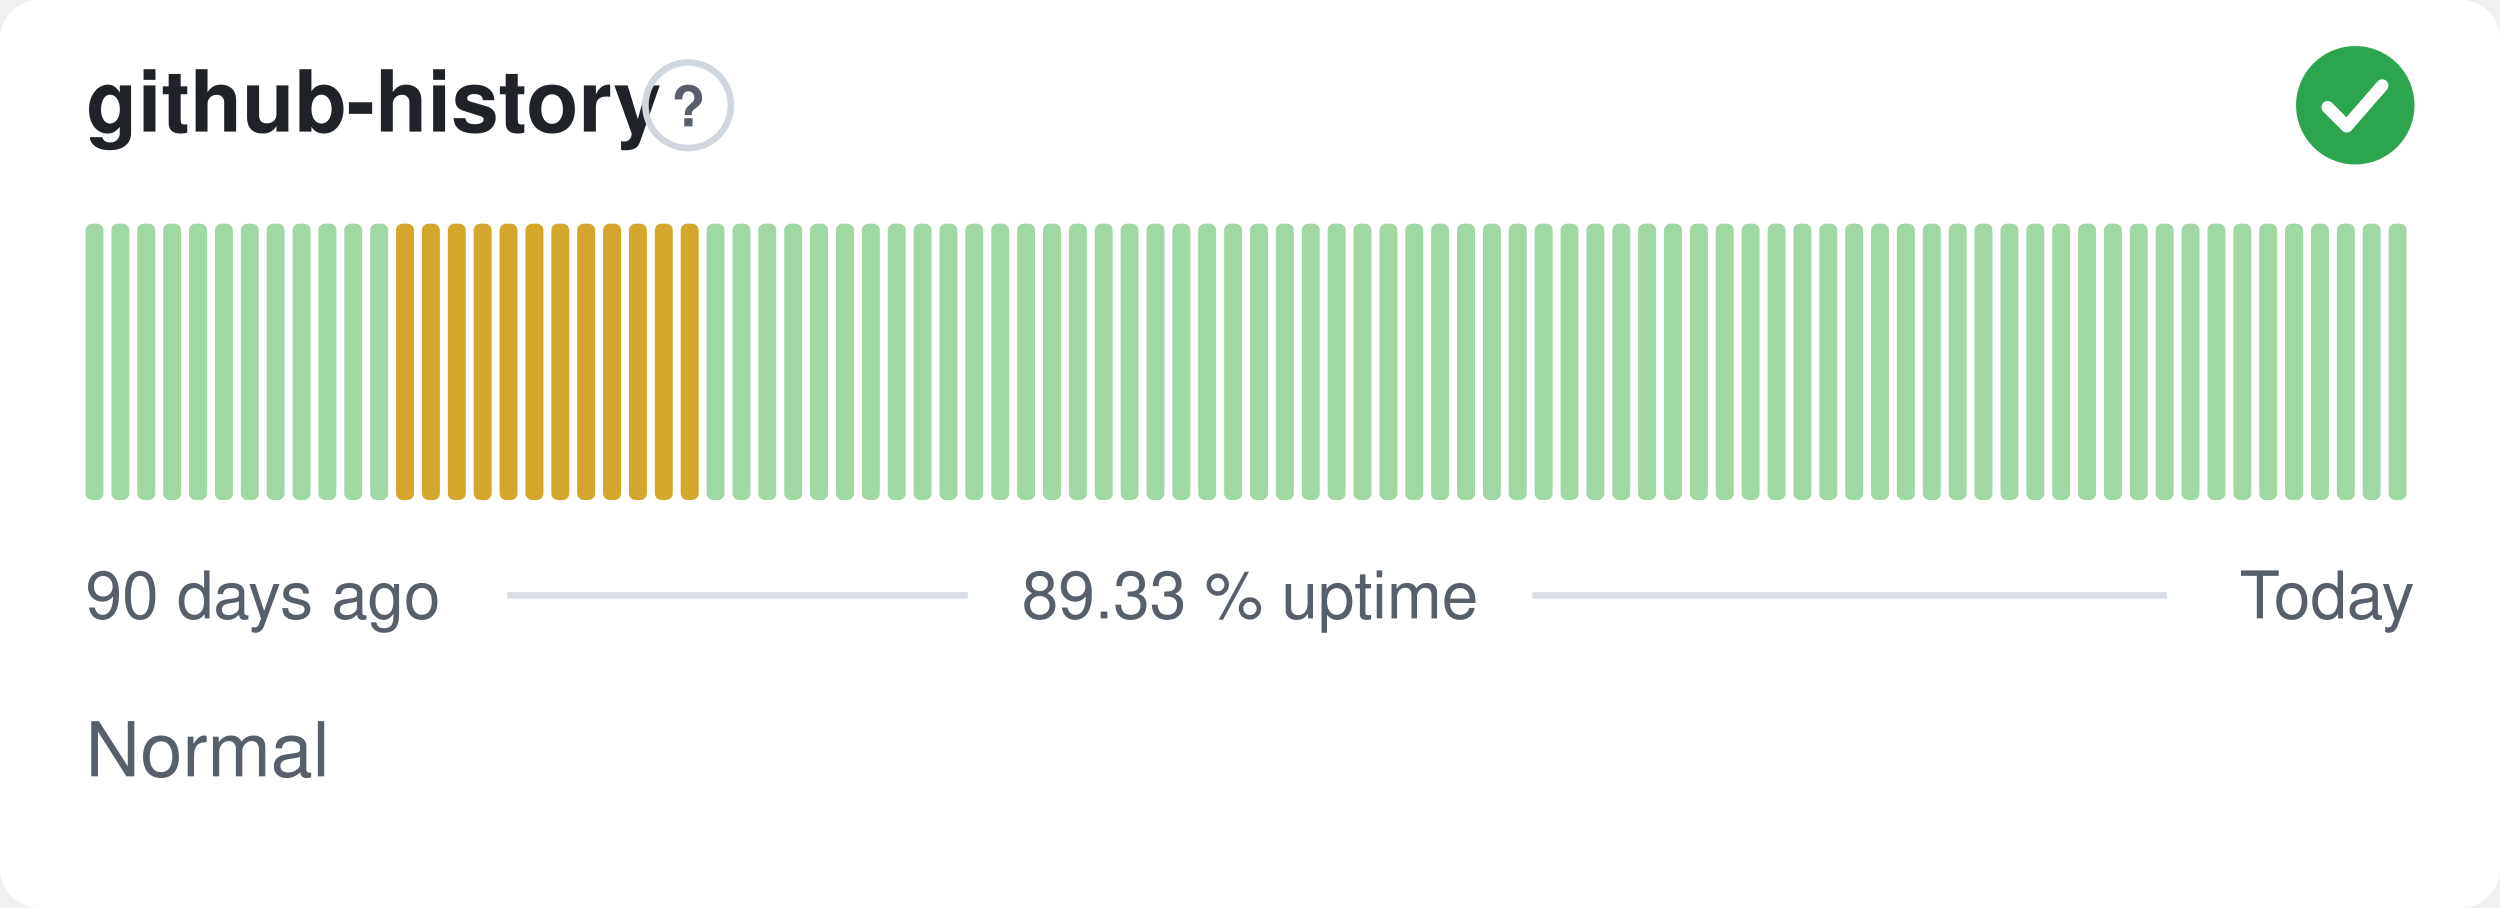
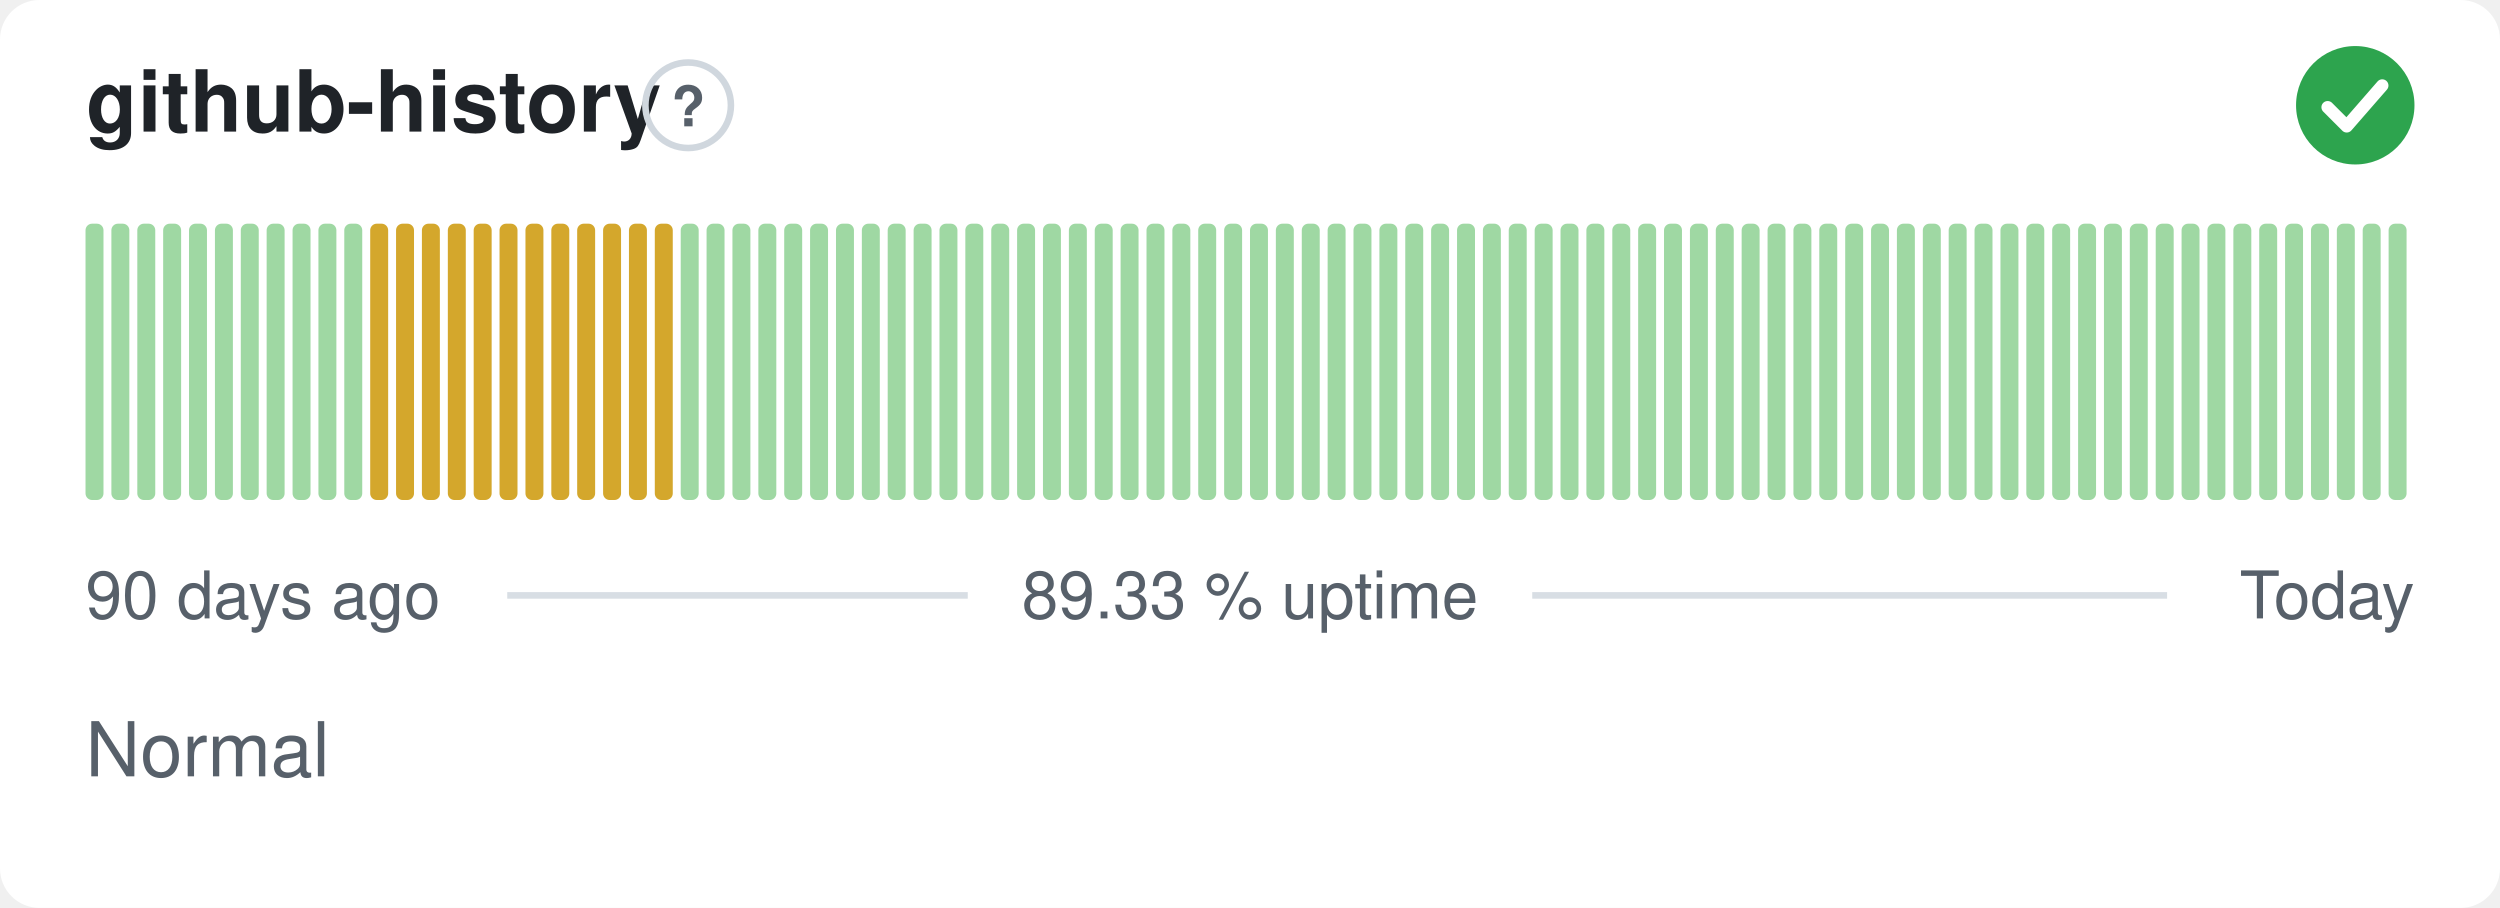
<svg xmlns="http://www.w3.org/2000/svg" width="380" height="138" viewBox="0 0 380 138" role="img" aria-label="github-history: Normal, 89.33 % uptime over the last 90 days" font-family="-apple-system,BlinkMacSystemFont,'Segoe UI',Helvetica,Arial,sans-serif">
  <style>
    @media (prefers-color-scheme: dark) {
      .bg { fill: #0d1117 }
      .title { fill: #e6edf3 }
      .muted { fill: #8b949e }
      .hint { stroke: #30363d }
      .rule { stroke: #30363d }
      .nodata { fill: #21262d }
    }
  </style>
  <rect class="bg" width="380" height="138" rx="6" fill="#ffffff" />
  <text class="title" x="13" y="20" font-size="13" font-weight="600" fill="#1f2328">github-history</text>
  <circle class="hint" cx="104.6" cy="16" r="6.5" fill="none" stroke="#d0d7de" stroke-width="1" />
  <text class="muted" x="104.6" y="19.2" text-anchor="middle" font-size="8.5" font-weight="700" fill="#57606a">?</text>
  <circle cx="358" cy="16" r="9" fill="#2da44e" />
  <path d="M353.80 16.30l2.90 2.90 5.40 -6.20" fill="none" stroke="#fff" stroke-width="1.89" stroke-linecap="round" stroke-linejoin="round" />
  <rect x="13.00" y="34.00" width="2.73" height="42.00" rx="1" fill="#9fd8a3" />
  <rect x="16.93" y="34.00" width="2.73" height="42.00" rx="1" fill="#9fd8a3" />
  <rect x="20.87" y="34.00" width="2.73" height="42.00" rx="1" fill="#9fd8a3" />
  <rect x="24.80" y="34.00" width="2.73" height="42.00" rx="1" fill="#9fd8a3" />
  <rect x="28.73" y="34.00" width="2.73" height="42.00" rx="1" fill="#9fd8a3" />
  <rect x="32.67" y="34.00" width="2.73" height="42.00" rx="1" fill="#9fd8a3" />
  <rect x="36.60" y="34.00" width="2.73" height="42.00" rx="1" fill="#9fd8a3" />
  <rect x="40.53" y="34.00" width="2.73" height="42.00" rx="1" fill="#9fd8a3" />
  <rect x="44.47" y="34.00" width="2.73" height="42.00" rx="1" fill="#9fd8a3" />
  <rect x="48.40" y="34.00" width="2.73" height="42.00" rx="1" fill="#9fd8a3" />
  <rect x="52.33" y="34.00" width="2.73" height="42.00" rx="1" fill="#9fd8a3" />
-   <rect x="56.27" y="34.00" width="2.73" height="42.00" rx="1" fill="#9fd8a3" />
+   <rect x="56.27" y="34.00" width="2.73" height="42.00" rx="1" fill="#d4a72c" />
  <rect x="60.20" y="34.00" width="2.73" height="42.00" rx="1" fill="#d4a72c" />
  <rect x="64.13" y="34.00" width="2.73" height="42.00" rx="1" fill="#d4a72c" />
  <rect x="68.07" y="34.00" width="2.73" height="42.00" rx="1" fill="#d4a72c" />
  <rect x="72.00" y="34.00" width="2.73" height="42.00" rx="1" fill="#d4a72c" />
  <rect x="75.93" y="34.00" width="2.73" height="42.00" rx="1" fill="#d4a72c" />
  <rect x="79.87" y="34.00" width="2.73" height="42.00" rx="1" fill="#d4a72c" />
  <rect x="83.80" y="34.00" width="2.73" height="42.00" rx="1" fill="#d4a72c" />
  <rect x="87.73" y="34.00" width="2.73" height="42.00" rx="1" fill="#d4a72c" />
  <rect x="91.67" y="34.00" width="2.73" height="42.00" rx="1" fill="#d4a72c" />
  <rect x="95.60" y="34.00" width="2.73" height="42.00" rx="1" fill="#d4a72c" />
  <rect x="99.53" y="34.00" width="2.73" height="42.00" rx="1" fill="#d4a72c" />
-   <rect x="103.47" y="34.00" width="2.73" height="42.00" rx="1" fill="#d4a72c" />
+   <rect x="103.47" y="34.00" width="2.73" height="42.00" rx="1" fill="#9fd8a3" />
  <rect x="107.40" y="34.00" width="2.73" height="42.00" rx="1" fill="#9fd8a3" />
  <rect x="111.33" y="34.00" width="2.73" height="42.00" rx="1" fill="#9fd8a3" />
  <rect x="115.27" y="34.00" width="2.73" height="42.00" rx="1" fill="#9fd8a3" />
  <rect x="119.20" y="34.00" width="2.73" height="42.00" rx="1" fill="#9fd8a3" />
  <rect x="123.13" y="34.00" width="2.73" height="42.00" rx="1" fill="#9fd8a3" />
  <rect x="127.07" y="34.00" width="2.73" height="42.00" rx="1" fill="#9fd8a3" />
  <rect x="131.00" y="34.00" width="2.73" height="42.00" rx="1" fill="#9fd8a3" />
  <rect x="134.93" y="34.00" width="2.73" height="42.00" rx="1" fill="#9fd8a3" />
  <rect x="138.87" y="34.00" width="2.73" height="42.00" rx="1" fill="#9fd8a3" />
  <rect x="142.80" y="34.00" width="2.73" height="42.00" rx="1" fill="#9fd8a3" />
  <rect x="146.73" y="34.00" width="2.73" height="42.00" rx="1" fill="#9fd8a3" />
  <rect x="150.67" y="34.00" width="2.73" height="42.00" rx="1" fill="#9fd8a3" />
  <rect x="154.60" y="34.00" width="2.73" height="42.00" rx="1" fill="#9fd8a3" />
  <rect x="158.53" y="34.00" width="2.73" height="42.00" rx="1" fill="#9fd8a3" />
  <rect x="162.47" y="34.00" width="2.73" height="42.00" rx="1" fill="#9fd8a3" />
  <rect x="166.40" y="34.00" width="2.73" height="42.00" rx="1" fill="#9fd8a3" />
  <rect x="170.33" y="34.00" width="2.73" height="42.00" rx="1" fill="#9fd8a3" />
  <rect x="174.27" y="34.00" width="2.73" height="42.00" rx="1" fill="#9fd8a3" />
  <rect x="178.20" y="34.00" width="2.73" height="42.00" rx="1" fill="#9fd8a3" />
  <rect x="182.13" y="34.00" width="2.73" height="42.00" rx="1" fill="#9fd8a3" />
  <rect x="186.07" y="34.00" width="2.73" height="42.00" rx="1" fill="#9fd8a3" />
  <rect x="190.00" y="34.00" width="2.73" height="42.00" rx="1" fill="#9fd8a3" />
  <rect x="193.93" y="34.00" width="2.73" height="42.00" rx="1" fill="#9fd8a3" />
  <rect x="197.87" y="34.00" width="2.73" height="42.00" rx="1" fill="#9fd8a3" />
  <rect x="201.80" y="34.00" width="2.73" height="42.00" rx="1" fill="#9fd8a3" />
  <rect x="205.73" y="34.00" width="2.73" height="42.00" rx="1" fill="#9fd8a3" />
  <rect x="209.67" y="34.00" width="2.73" height="42.00" rx="1" fill="#9fd8a3" />
  <rect x="213.60" y="34.00" width="2.73" height="42.00" rx="1" fill="#9fd8a3" />
  <rect x="217.53" y="34.00" width="2.73" height="42.00" rx="1" fill="#9fd8a3" />
  <rect x="221.47" y="34.00" width="2.73" height="42.00" rx="1" fill="#9fd8a3" />
  <rect x="225.40" y="34.00" width="2.73" height="42.00" rx="1" fill="#9fd8a3" />
  <rect x="229.33" y="34.00" width="2.73" height="42.00" rx="1" fill="#9fd8a3" />
  <rect x="233.27" y="34.00" width="2.73" height="42.00" rx="1" fill="#9fd8a3" />
  <rect x="237.20" y="34.00" width="2.73" height="42.00" rx="1" fill="#9fd8a3" />
  <rect x="241.13" y="34.00" width="2.73" height="42.00" rx="1" fill="#9fd8a3" />
  <rect x="245.07" y="34.00" width="2.73" height="42.00" rx="1" fill="#9fd8a3" />
  <rect x="249.00" y="34.00" width="2.73" height="42.00" rx="1" fill="#9fd8a3" />
  <rect x="252.93" y="34.00" width="2.73" height="42.00" rx="1" fill="#9fd8a3" />
  <rect x="256.87" y="34.00" width="2.73" height="42.00" rx="1" fill="#9fd8a3" />
  <rect x="260.80" y="34.00" width="2.73" height="42.00" rx="1" fill="#9fd8a3" />
  <rect x="264.73" y="34.00" width="2.73" height="42.00" rx="1" fill="#9fd8a3" />
  <rect x="268.67" y="34.00" width="2.73" height="42.00" rx="1" fill="#9fd8a3" />
  <rect x="272.60" y="34.00" width="2.73" height="42.00" rx="1" fill="#9fd8a3" />
  <rect x="276.53" y="34.00" width="2.73" height="42.00" rx="1" fill="#9fd8a3" />
  <rect x="280.47" y="34.00" width="2.73" height="42.00" rx="1" fill="#9fd8a3" />
  <rect x="284.40" y="34.00" width="2.73" height="42.00" rx="1" fill="#9fd8a3" />
  <rect x="288.33" y="34.00" width="2.73" height="42.00" rx="1" fill="#9fd8a3" />
  <rect x="292.27" y="34.00" width="2.73" height="42.00" rx="1" fill="#9fd8a3" />
  <rect x="296.20" y="34.00" width="2.73" height="42.00" rx="1" fill="#9fd8a3" />
  <rect x="300.13" y="34.00" width="2.73" height="42.00" rx="1" fill="#9fd8a3" />
  <rect x="304.07" y="34.00" width="2.73" height="42.00" rx="1" fill="#9fd8a3" />
  <rect x="308.00" y="34.00" width="2.73" height="42.00" rx="1" fill="#9fd8a3" />
  <rect x="311.93" y="34.00" width="2.73" height="42.00" rx="1" fill="#9fd8a3" />
  <rect x="315.87" y="34.00" width="2.73" height="42.00" rx="1" fill="#9fd8a3" />
  <rect x="319.80" y="34.00" width="2.73" height="42.00" rx="1" fill="#9fd8a3" />
  <rect x="323.73" y="34.00" width="2.73" height="42.00" rx="1" fill="#9fd8a3" />
  <rect x="327.67" y="34.00" width="2.73" height="42.00" rx="1" fill="#9fd8a3" />
  <rect x="331.60" y="34.00" width="2.73" height="42.00" rx="1" fill="#9fd8a3" />
  <rect x="335.53" y="34.00" width="2.73" height="42.00" rx="1" fill="#9fd8a3" />
  <rect x="339.47" y="34.00" width="2.73" height="42.00" rx="1" fill="#9fd8a3" />
  <rect x="343.40" y="34.00" width="2.73" height="42.00" rx="1" fill="#9fd8a3" />
  <rect x="347.33" y="34.00" width="2.73" height="42.00" rx="1" fill="#9fd8a3" />
  <rect x="351.27" y="34.00" width="2.73" height="42.00" rx="1" fill="#9fd8a3" />
  <rect x="355.20" y="34.00" width="2.73" height="42.00" rx="1" fill="#9fd8a3" />
  <rect x="359.13" y="34.00" width="2.73" height="42.00" rx="1" fill="#9fd8a3" />
  <rect x="363.07" y="34.00" width="2.73" height="42.00" rx="1" fill="#9fd8a3" />
  <text class="muted" x="13" y="94" font-size="10" fill="#57606a">90 days ago</text>
  <text class="muted" x="190" y="94" text-anchor="middle" font-size="10" fill="#57606a">89.33 % uptime</text>
  <text class="muted" x="367" y="94" text-anchor="end" font-size="10" fill="#57606a">Today</text>
  <line class="rule" x1="77.1" y1="90.5" x2="147.1" y2="90.5" stroke="#d8dee4" stroke-width="1" />
  <line class="rule" x1="232.9" y1="90.5" x2="329.4" y2="90.5" stroke="#d8dee4" stroke-width="1" />
  <text class="muted" x="13" y="118" font-size="11.5" fill="#57606a">Normal</text>
</svg>
